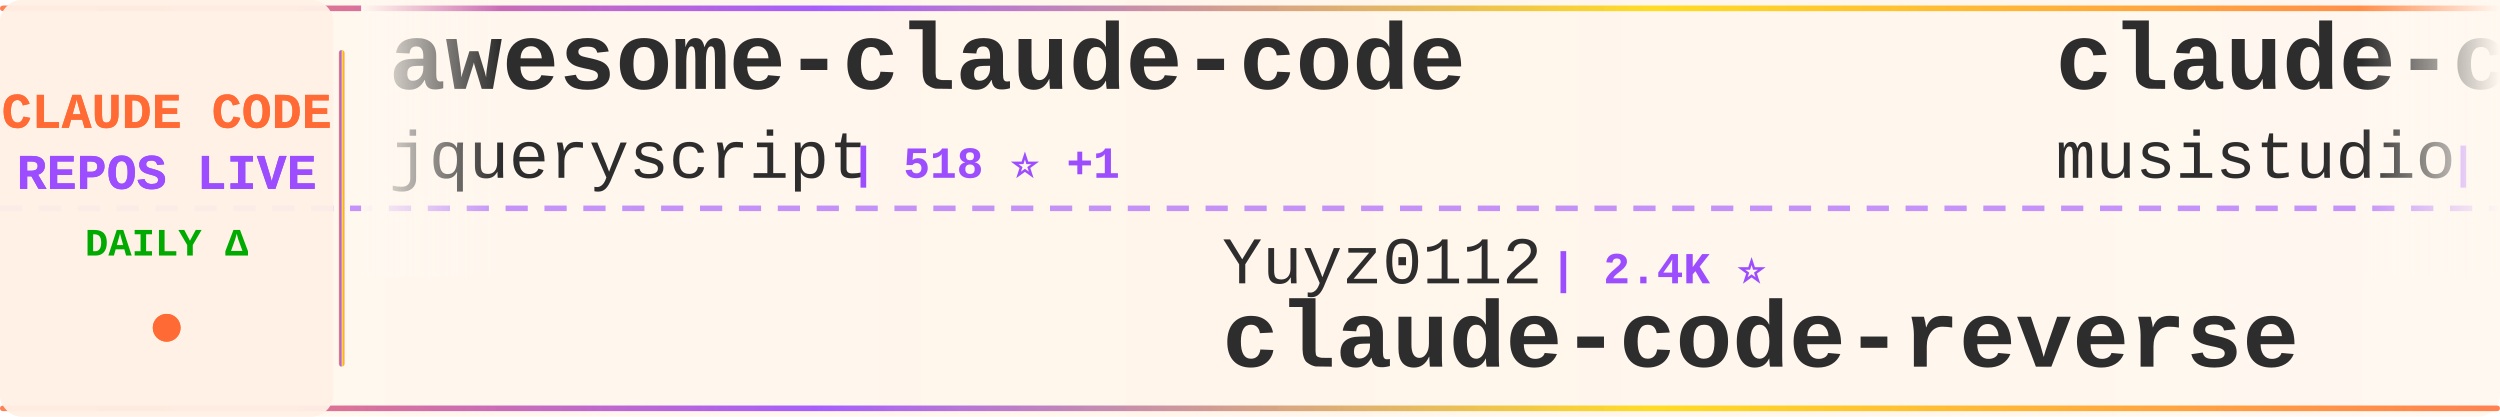
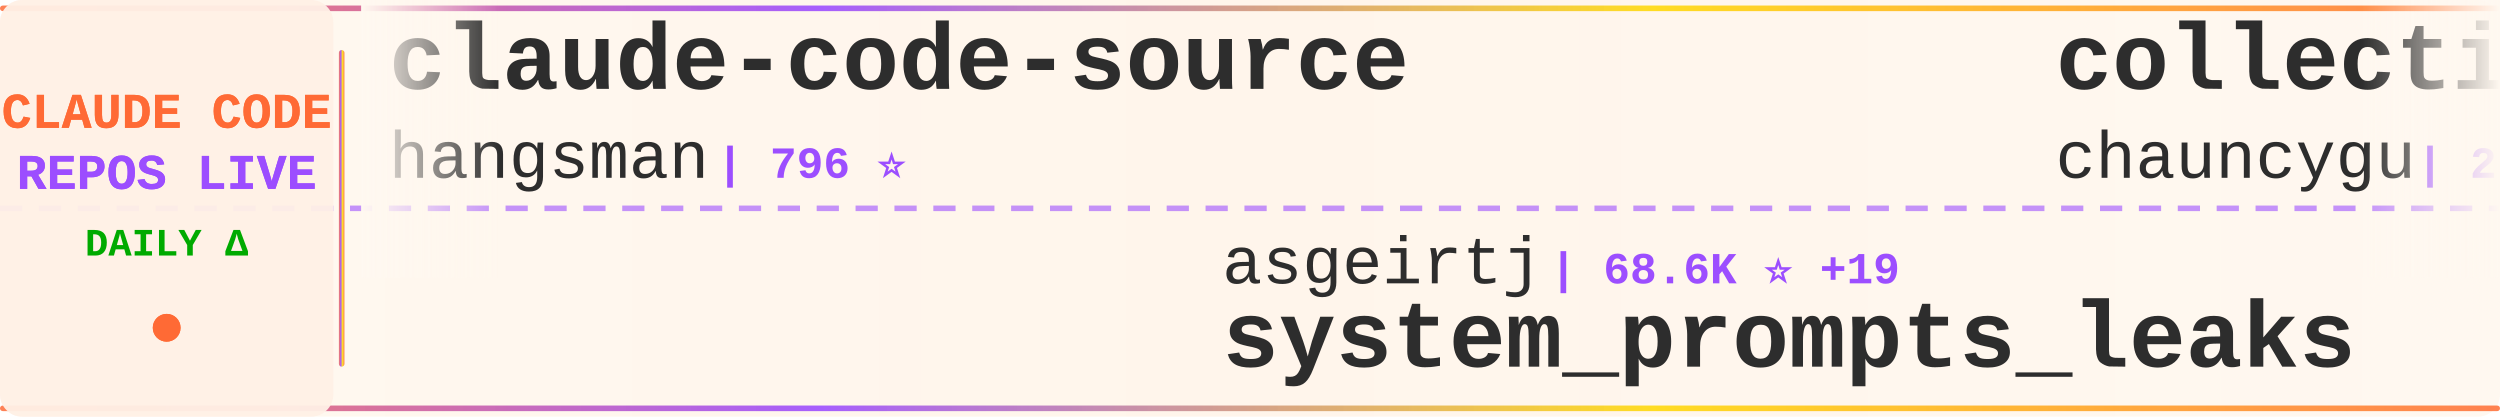
<svg xmlns="http://www.w3.org/2000/svg" width="900" height="150">
  <defs>
    <linearGradient id="tickerBg" x1="0%" y1="0%" x2="100%" y2="0%">
      <stop offset="0%" style="stop-color:#fff8f0;stop-opacity:0.98" />
      <stop offset="50%" style="stop-color:#fff5eb;stop-opacity:1" />
      <stop offset="100%" style="stop-color:#fff8f0;stop-opacity:0.98" />
    </linearGradient>
    <linearGradient id="borderGrad" x1="0%" y1="0%" x2="100%" y2="0%">
      <stop offset="0%" style="stop-color:#FF6B35;stop-opacity:0.85">
        <animate attributeName="stop-opacity" values="0.85;1;0.85" dur="2s" repeatCount="indefinite" />
      </stop>
      <stop offset="33%" style="stop-color:#9C4EFF;stop-opacity:0.9">
        <animate attributeName="stop-opacity" values="0.9;1;0.9" dur="2.2s" repeatCount="indefinite" />
      </stop>
      <stop offset="66%" style="stop-color:#FFD700;stop-opacity:0.85">
        <animate attributeName="stop-opacity" values="0.85;1;0.85" dur="1.8s" repeatCount="indefinite" />
      </stop>
      <stop offset="100%" style="stop-color:#FF6B35;stop-opacity:0.85">
        <animate attributeName="stop-opacity" values="0.85;1;0.85" dur="2s" repeatCount="indefinite" />
      </stop>
    </linearGradient>
    <filter id="textGlow">
      <feGaussianBlur stdDeviation="0.15" result="coloredBlur" />
      <feMerge>
        <feMergeNode in="coloredBlur" />
        <feMergeNode in="SourceGraphic" />
      </feMerge>
    </filter>
    <filter id="metricGlow">
      <feGaussianBlur stdDeviation="0.2" result="coloredBlur" />
      <feMerge>
        <feMergeNode in="coloredBlur" />
        <feMergeNode in="SourceGraphic" />
      </feMerge>
    </filter>
    <linearGradient id="leftFade" x1="0%" y1="0%" x2="100%" y2="0%">
      <stop offset="0%" style="stop-color:#fff8f0;stop-opacity:1" />
      <stop offset="100%" style="stop-color:#fff8f0;stop-opacity:0" />
    </linearGradient>
    <linearGradient id="rightFade" x1="0%" y1="0%" x2="100%" y2="0%">
      <stop offset="0%" style="stop-color:#fff8f0;stop-opacity:0" />
      <stop offset="100%" style="stop-color:#fff8f0;stop-opacity:1" />
    </linearGradient>
  </defs>
  <rect width="900" height="150" fill="url(#tickerBg)" rx="8" />
  <rect x="0" y="2" width="900" height="2" fill="url(#borderGrad)" rx="1" />
  <rect x="0" y="146" width="900" height="2" fill="url(#borderGrad)" rx="1" />
  <line x1="0" y1="75" x2="900" y2="75" stroke="#9C4EFF" stroke-width="2" stroke-dasharray="8 6" opacity="0.6" />
  <rect x="0" y="0" width="120" height="150" fill="#fff0e6" opacity="0.95" rx="8" />
  <text x="60" y="46" font-family="'Courier New', monospace" font-size="18" font-weight="bold" fill="#FF6B35" text-anchor="middle" filter="url(#textGlow)">
    CLAUDE CODE
  </text>
  <text x="60" y="68" font-family="'Courier New', monospace" font-size="18" font-weight="bold" fill="#9C4EFF" text-anchor="middle" filter="url(#textGlow)">
    REPOS LIVE
  </text>
  <text x="60" y="92" font-family="'Courier New', monospace" font-size="14" font-weight="bold" fill="#00aa00" text-anchor="middle">
    DAILY Δ
  </text>
  <circle cx="60" cy="118" r="5" fill="#FF6B35" filter="url(#metricGlow)">
    <animate attributeName="r" values="4;6;4" dur="1.5s" repeatCount="indefinite" />
    <animate attributeName="opacity" values="0.6;1;0.6" dur="1.5s" repeatCount="indefinite" />
  </circle>
  <rect x="122" y="18" width="2" height="114" fill="url(#borderGrad)" rx="1" />
  <clipPath id="tickerClip">
    <rect x="130" y="0" width="770" height="150" />
  </clipPath>
  <g clip-path="url(#tickerClip)">
    <g id="tickerItems">
      <animateTransform attributeName="transform" attributeType="XML" type="translate" from="0 0" to="-3000 0" dur="54s" repeatCount="indefinite" />
      <g transform="translate(0, 0)">
-         <text x="140" y="32" font-family="'Courier New', monospace" font-size="34" font-weight="bold" fill="#2d2d2d">awesome-claude-code</text>
-         <text x="140" y="64" font-family="'Courier New', monospace" font-size="24" font-weight="normal" fill="#2d2d2d" opacity="1.0">jqueryscript</text>
-         <text x="306" y="64" font-family="'Courier New', monospace" font-size="16" font-weight="bold" fill="#9C4EFF"> | 518 ⭐ +1</text>
+         <text x="140" y="32" font-family="'Courier New', monospace" font-size="34" font-weight="bold" fill="#2d2d2d">claude-code-source</text>
+         <text x="140" y="64" font-family="'Courier New', monospace" font-size="24" font-weight="normal" fill="#2d2d2d" opacity="1.0">hangsman</text>
+         <text x="258" y="64" font-family="'Courier New', monospace" font-size="16" font-weight="bold" fill="#9C4EFF"> | 796 ⭐</text>
      </g>
      <g transform="translate(300, 0)">
-         <text x="140" y="102" font-family="'Courier New', monospace" font-size="24" font-weight="normal" fill="#2d2d2d" opacity="1.0">Yuyz0112</text>
-         <text x="258" y="102" font-family="'Courier New', monospace" font-size="16" font-weight="bold" fill="#9C4EFF"> | 2.4K ⭐</text>
-         <text x="140" y="132" font-family="'Courier New', monospace" font-size="34" font-weight="bold" fill="#2d2d2d">claude-code-reverse</text>
+         <text x="140" y="102" font-family="'Courier New', monospace" font-size="24" font-weight="normal" fill="#2d2d2d" opacity="1.0">asgeirtj</text>
+         <text x="258" y="102" font-family="'Courier New', monospace" font-size="16" font-weight="bold" fill="#9C4EFF"> | 68.6K ⭐ +19</text>
+         <text x="140" y="132" font-family="'Courier New', monospace" font-size="34" font-weight="bold" fill="#2d2d2d">system_prompts_leaks</text>
      </g>
      <g transform="translate(600, 0)">
-         <text x="140" y="32" font-family="'Courier New', monospace" font-size="34" font-weight="bold" fill="#2d2d2d">claude-code-router</text>
-         <text x="140" y="64" font-family="'Courier New', monospace" font-size="24" font-weight="normal" fill="#2d2d2d" opacity="1.0">musistudio</text>
-         <text x="282" y="64" font-family="'Courier New', monospace" font-size="16" font-weight="bold" fill="#9C4EFF"> | 37.5K ⭐ +11</text>
+         <text x="140" y="32" font-family="'Courier New', monospace" font-size="34" font-weight="bold" fill="#2d2d2d">collection-claude-code-s...</text>
+         <text x="140" y="64" font-family="'Courier New', monospace" font-size="24" font-weight="normal" fill="#2d2d2d" opacity="1.0">chauncygu</text>
+         <text x="270" y="64" font-family="'Courier New', monospace" font-size="16" font-weight="bold" fill="#9C4EFF"> | 2.8K ⭐</text>
      </g>
      <g transform="translate(900, 0)">
-         <text x="140" y="102" font-family="'Courier New', monospace" font-size="24" font-weight="normal" fill="#2d2d2d" opacity="1.0">feiskyer</text>
-         <text x="258" y="102" font-family="'Courier New', monospace" font-size="16" font-weight="bold" fill="#9C4EFF"> | 1.7K ⭐</text>
-         <text x="140" y="132" font-family="'Courier New', monospace" font-size="34" font-weight="bold" fill="#2d2d2d">claude-code-settings</text>
+         <text x="140" y="102" font-family="'Courier New', monospace" font-size="24" font-weight="normal" fill="#2d2d2d" opacity="1.0">FlorianBruniaux</text>
+         <text x="342" y="102" font-family="'Courier New', monospace" font-size="16" font-weight="bold" fill="#9C4EFF"> | 6.1K ⭐ +3</text>
+         <text x="140" y="132" font-family="'Courier New', monospace" font-size="34" font-weight="bold" fill="#2d2d2d">claude-code-ultimate-gui...</text>
      </g>
      <g transform="translate(1200, 0)">
-         <text x="140" y="32" font-family="'Courier New', monospace" font-size="34" font-weight="bold" fill="#2d2d2d">claude-code-proxy</text>
-         <text x="140" y="64" font-family="'Courier New', monospace" font-size="24" font-weight="normal" fill="#2d2d2d" opacity="1.0">1rgs</text>
-         <text x="210" y="64" font-family="'Courier New', monospace" font-size="16" font-weight="bold" fill="#9C4EFF"> | 3.8K ⭐</text>
+         <text x="140" y="32" font-family="'Courier New', monospace" font-size="34" font-weight="bold" fill="#2d2d2d">Claude-Code-Source-Study</text>
+         <text x="140" y="64" font-family="'Courier New', monospace" font-size="24" font-weight="normal" fill="#2d2d2d" opacity="1.0">luyao618</text>
+         <text x="258" y="64" font-family="'Courier New', monospace" font-size="16" font-weight="bold" fill="#9C4EFF"> | 1.7K ⭐</text>
      </g>
      <g transform="translate(1500, 0)">
-         <text x="140" y="102" font-family="'Courier New', monospace" font-size="24" font-weight="normal" fill="#2d2d2d" opacity="1.0">LING71671</text>
-         <text x="270" y="102" font-family="'Courier New', monospace" font-size="16" font-weight="bold" fill="#9C4EFF"> | 958 ⭐</text>
-         <text x="140" y="132" font-family="'Courier New', monospace" font-size="34" font-weight="bold" fill="#2d2d2d">Open-ClaudeCode</text>
+         <text x="140" y="102" font-family="'Courier New', monospace" font-size="24" font-weight="normal" fill="#2d2d2d" opacity="1.0">techjarves</text>
+         <text x="282" y="102" font-family="'Courier New', monospace" font-size="16" font-weight="bold" fill="#9C4EFF"> | 1.5K ⭐</text>
+         <text x="140" y="132" font-family="'Courier New', monospace" font-size="34" font-weight="bold" fill="#2d2d2d">ClaudeCode-Portable</text>
      </g>
      <g transform="translate(1800, 0)">
-         <text x="140" y="32" font-family="'Courier New', monospace" font-size="34" font-weight="bold" fill="#2d2d2d">system_prompts_leaks</text>
-         <text x="140" y="64" font-family="'Courier New', monospace" font-size="24" font-weight="normal" fill="#2d2d2d" opacity="1.0">asgeirtj</text>
-         <text x="258" y="64" font-family="'Courier New', monospace" font-size="16" font-weight="bold" fill="#9C4EFF"> | 68.6K ⭐ +26</text>
+         <text x="140" y="32" font-family="'Courier New', monospace" font-size="34" font-weight="bold" fill="#2d2d2d">ECC</text>
+         <text x="140" y="64" font-family="'Courier New', monospace" font-size="24" font-weight="normal" fill="#2d2d2d" opacity="1.0">affaan-m</text>
+         <text x="258" y="64" font-family="'Courier New', monospace" font-size="16" font-weight="bold" fill="#9C4EFF"> | 269.4K ⭐ +100</text>
      </g>
      <g transform="translate(2100, 0)">
-         <text x="140" y="102" font-family="'Courier New', monospace" font-size="24" font-weight="normal" fill="#2d2d2d" opacity="1.0">ding113</text>
-         <text x="246" y="102" font-family="'Courier New', monospace" font-size="16" font-weight="bold" fill="#9C4EFF"> | 3.4K ⭐ +1</text>
-         <text x="140" y="132" font-family="'Courier New', monospace" font-size="34" font-weight="bold" fill="#2d2d2d">claude-code-hub</text>
+         <text x="140" y="102" font-family="'Courier New', monospace" font-size="24" font-weight="normal" fill="#2d2d2d" opacity="1.0">AprilNEA</text>
+         <text x="258" y="102" font-family="'Courier New', monospace" font-size="16" font-weight="bold" fill="#9C4EFF"> | 392 ⭐</text>
+         <text x="140" y="132" font-family="'Courier New', monospace" font-size="34" font-weight="bold" fill="#2d2d2d">claude-code-source</text>
      </g>
      <g transform="translate(2400, 0)">
-         <text x="140" y="32" font-family="'Courier New', monospace" font-size="34" font-weight="bold" fill="#2d2d2d">claude-code-video-toolki...</text>
-         <text x="140" y="64" font-family="'Courier New', monospace" font-size="24" font-weight="normal" fill="#2d2d2d" opacity="1.0">digitalsamba</text>
-         <text x="306" y="64" font-family="'Courier New', monospace" font-size="16" font-weight="bold" fill="#9C4EFF"> | 2.1K ⭐ +3</text>
+         <text x="140" y="32" font-family="'Courier New', monospace" font-size="34" font-weight="bold" fill="#2d2d2d">claude-code-engineering</text>
+         <text x="140" y="64" font-family="'Courier New', monospace" font-size="24" font-weight="normal" fill="#2d2d2d" opacity="1.0">huangjia2019</text>
+         <text x="306" y="64" font-family="'Courier New', monospace" font-size="16" font-weight="bold" fill="#9C4EFF"> | 1.1K ⭐</text>
      </g>
      <g transform="translate(2700, 0)">
        <text x="140" y="102" font-family="'Courier New', monospace" font-size="24" font-weight="normal" fill="#2d2d2d" opacity="1.0">frankbria</text>
-         <text x="270" y="102" font-family="'Courier New', monospace" font-size="16" font-weight="bold" fill="#9C4EFF"> | 9.6K ⭐</text>
+         <text x="270" y="102" font-family="'Courier New', monospace" font-size="16" font-weight="bold" fill="#9C4EFF"> | 9.6K ⭐ -2</text>
        <text x="140" y="132" font-family="'Courier New', monospace" font-size="34" font-weight="bold" fill="#2d2d2d">ralph-claude-code</text>
      </g>
      <g transform="translate(3000, 0)">
-         <text x="140" y="32" font-family="'Courier New', monospace" font-size="34" font-weight="bold" fill="#2d2d2d">awesome-claude-code</text>
-         <text x="140" y="64" font-family="'Courier New', monospace" font-size="24" font-weight="normal" fill="#2d2d2d" opacity="1.0">jqueryscript</text>
-         <text x="306" y="64" font-family="'Courier New', monospace" font-size="16" font-weight="bold" fill="#9C4EFF"> | 518 ⭐ +1</text>
+         <text x="140" y="32" font-family="'Courier New', monospace" font-size="34" font-weight="bold" fill="#2d2d2d">claude-code-source</text>
+         <text x="140" y="64" font-family="'Courier New', monospace" font-size="24" font-weight="normal" fill="#2d2d2d" opacity="1.0">hangsman</text>
+         <text x="258" y="64" font-family="'Courier New', monospace" font-size="16" font-weight="bold" fill="#9C4EFF"> | 796 ⭐</text>
      </g>
      <g transform="translate(3300, 0)">
-         <text x="140" y="102" font-family="'Courier New', monospace" font-size="24" font-weight="normal" fill="#2d2d2d" opacity="1.0">Yuyz0112</text>
-         <text x="258" y="102" font-family="'Courier New', monospace" font-size="16" font-weight="bold" fill="#9C4EFF"> | 2.4K ⭐</text>
-         <text x="140" y="132" font-family="'Courier New', monospace" font-size="34" font-weight="bold" fill="#2d2d2d">claude-code-reverse</text>
+         <text x="140" y="102" font-family="'Courier New', monospace" font-size="24" font-weight="normal" fill="#2d2d2d" opacity="1.0">asgeirtj</text>
+         <text x="258" y="102" font-family="'Courier New', monospace" font-size="16" font-weight="bold" fill="#9C4EFF"> | 68.6K ⭐ +19</text>
+         <text x="140" y="132" font-family="'Courier New', monospace" font-size="34" font-weight="bold" fill="#2d2d2d">system_prompts_leaks</text>
      </g>
      <g transform="translate(3600, 0)">
-         <text x="140" y="32" font-family="'Courier New', monospace" font-size="34" font-weight="bold" fill="#2d2d2d">claude-code-router</text>
-         <text x="140" y="64" font-family="'Courier New', monospace" font-size="24" font-weight="normal" fill="#2d2d2d" opacity="1.0">musistudio</text>
-         <text x="282" y="64" font-family="'Courier New', monospace" font-size="16" font-weight="bold" fill="#9C4EFF"> | 37.5K ⭐ +11</text>
+         <text x="140" y="32" font-family="'Courier New', monospace" font-size="34" font-weight="bold" fill="#2d2d2d">collection-claude-code-s...</text>
+         <text x="140" y="64" font-family="'Courier New', monospace" font-size="24" font-weight="normal" fill="#2d2d2d" opacity="1.0">chauncygu</text>
+         <text x="270" y="64" font-family="'Courier New', monospace" font-size="16" font-weight="bold" fill="#9C4EFF"> | 2.8K ⭐</text>
      </g>
      <g transform="translate(3900, 0)">
-         <text x="140" y="102" font-family="'Courier New', monospace" font-size="24" font-weight="normal" fill="#2d2d2d" opacity="1.0">feiskyer</text>
-         <text x="258" y="102" font-family="'Courier New', monospace" font-size="16" font-weight="bold" fill="#9C4EFF"> | 1.7K ⭐</text>
-         <text x="140" y="132" font-family="'Courier New', monospace" font-size="34" font-weight="bold" fill="#2d2d2d">claude-code-settings</text>
+         <text x="140" y="102" font-family="'Courier New', monospace" font-size="24" font-weight="normal" fill="#2d2d2d" opacity="1.0">FlorianBruniaux</text>
+         <text x="342" y="102" font-family="'Courier New', monospace" font-size="16" font-weight="bold" fill="#9C4EFF"> | 6.1K ⭐ +3</text>
+         <text x="140" y="132" font-family="'Courier New', monospace" font-size="34" font-weight="bold" fill="#2d2d2d">claude-code-ultimate-gui...</text>
      </g>
    </g>
  </g>
  <rect x="130" y="0" width="50" height="100" fill="url(#leftFade)" />
  <rect x="850" y="0" width="50" height="100" fill="url(#rightFade)" />
</svg>
